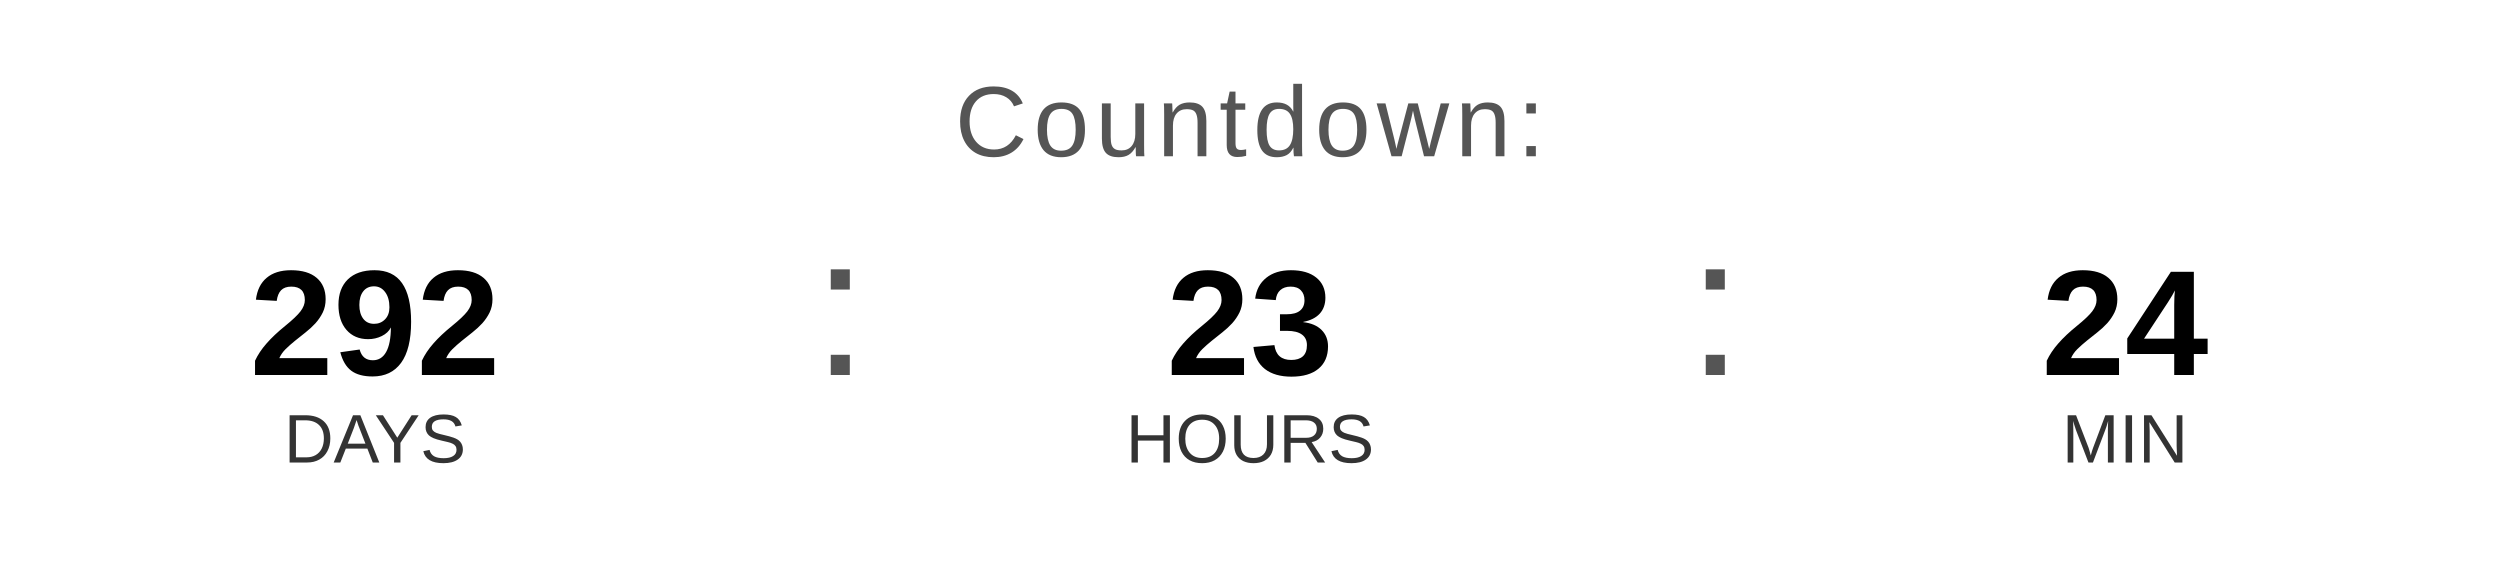
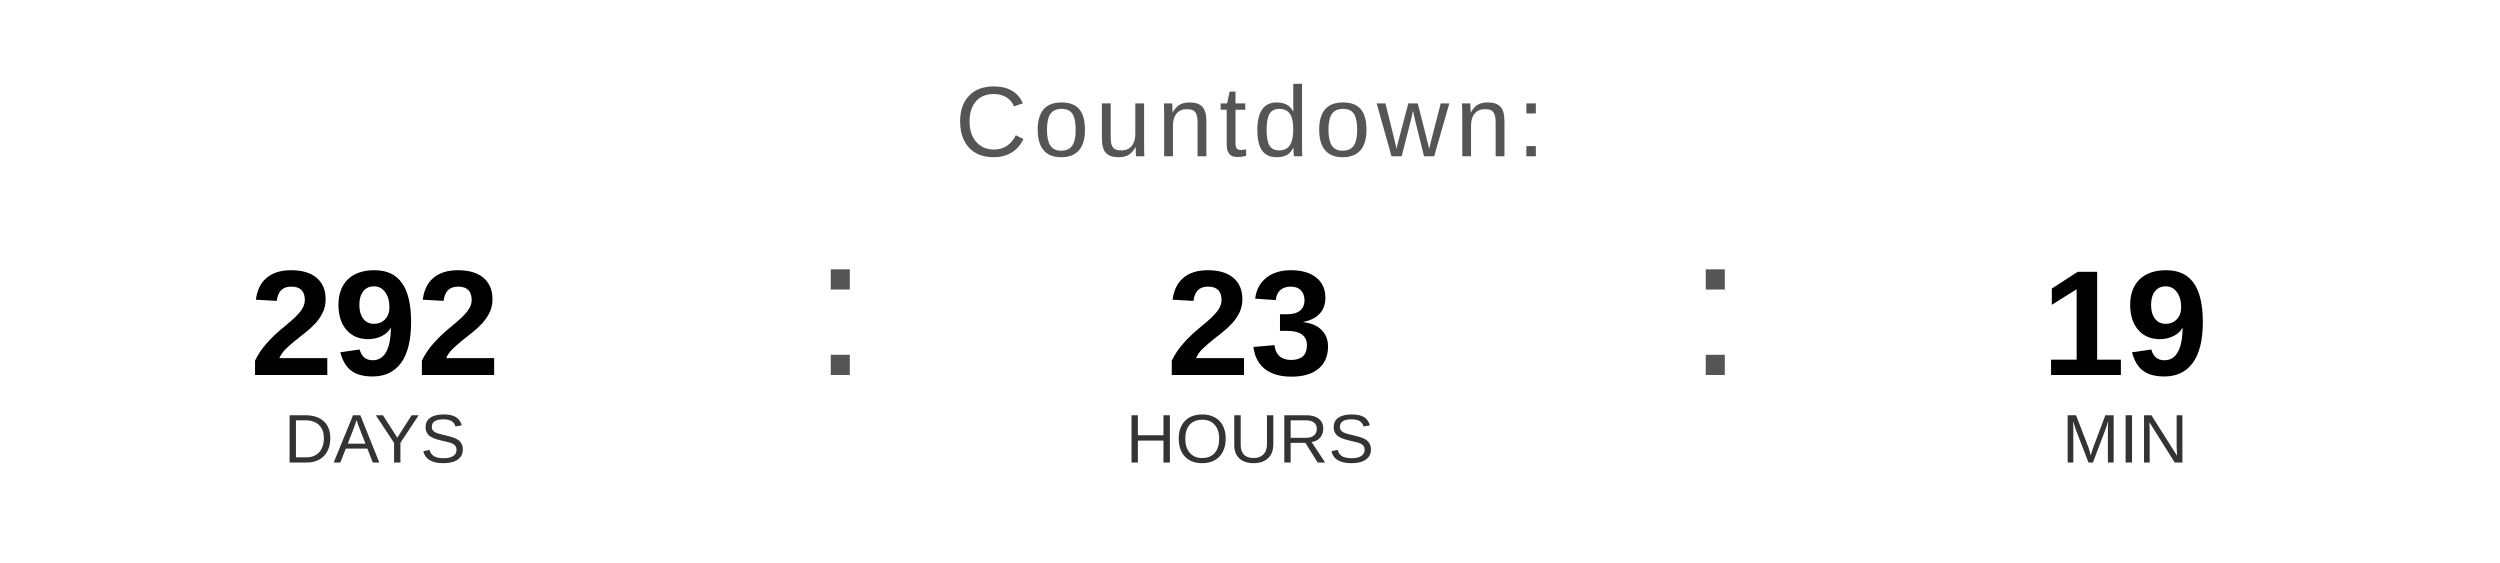
<svg xmlns="http://www.w3.org/2000/svg" width="400" height="90" viewBox="0 0 400 90">
  <text x="200" y="25" font-family="Arial, Helvetica, sans-serif" font-size="16" fill="#555555" text-anchor="middle" letter-spacing="1">
    Countdown:
  </text>
  <text x="60" y="60" font-family="Arial, Helvetica, sans-serif" font-size="24" font-weight="bold" fill="#000000" text-anchor="middle">292</text>
  <text x="60" y="74" font-family="Arial, Helvetica, sans-serif" font-size="11" fill="#333333" text-anchor="middle">DAYS</text>
  <text x="130" y="60" font-family="Arial, sans-serif" font-size="32" fill="#555555">:</text>
  <text x="200" y="60" font-family="Arial, Helvetica, sans-serif" font-size="24" font-weight="bold" fill="#000000" text-anchor="middle">23</text>
  <text x="200" y="74" font-family="Arial, Helvetica, sans-serif" font-size="11" fill="#333333" text-anchor="middle">HOURS</text>
  <text x="270" y="60" font-family="Arial, sans-serif" font-size="32" fill="#555555">:</text>
-   <text x="340" y="60" font-family="Arial, Helvetica, sans-serif" font-size="24" font-weight="bold" fill="#000000" text-anchor="middle">24</text>
+   <text x="340" y="60" font-family="Arial, Helvetica, sans-serif" font-size="24" font-weight="bold" fill="#000000" text-anchor="middle">19</text>
  <text x="340" y="74" font-family="Arial, Helvetica, sans-serif" font-size="11" fill="#333333" text-anchor="middle">MIN</text>
</svg>
